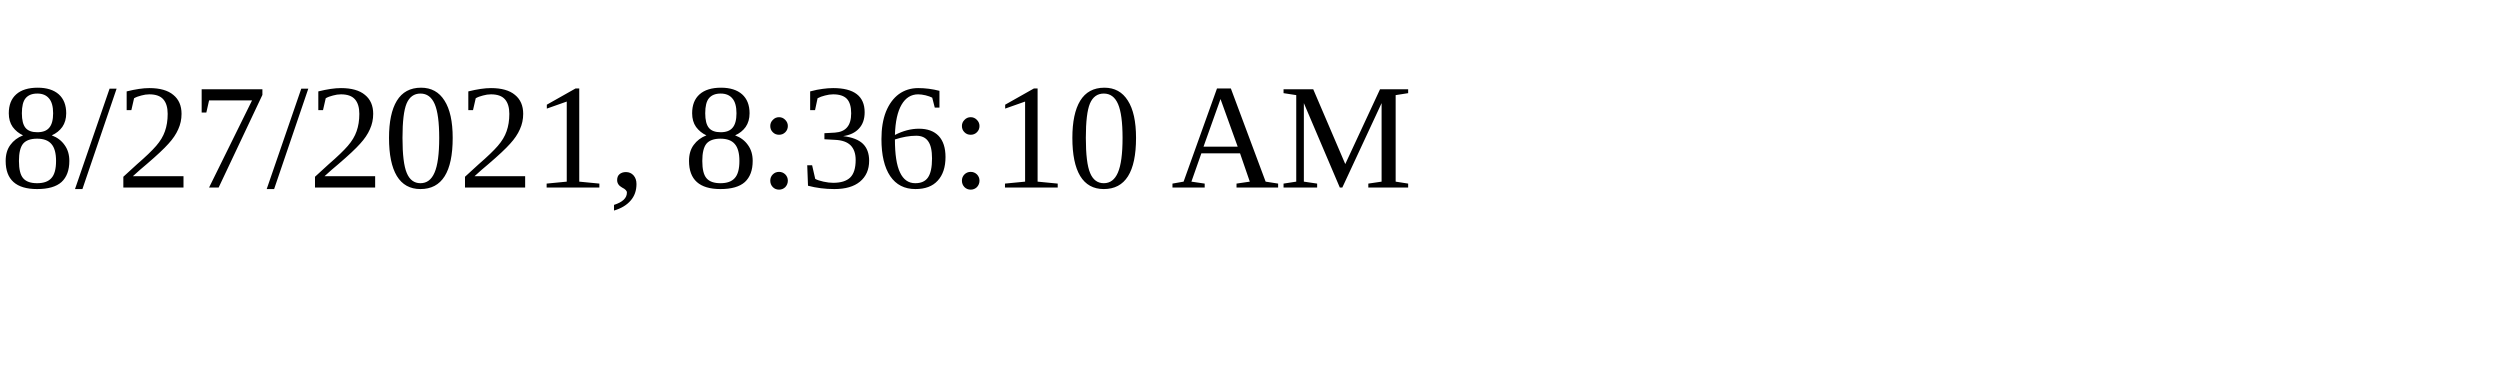
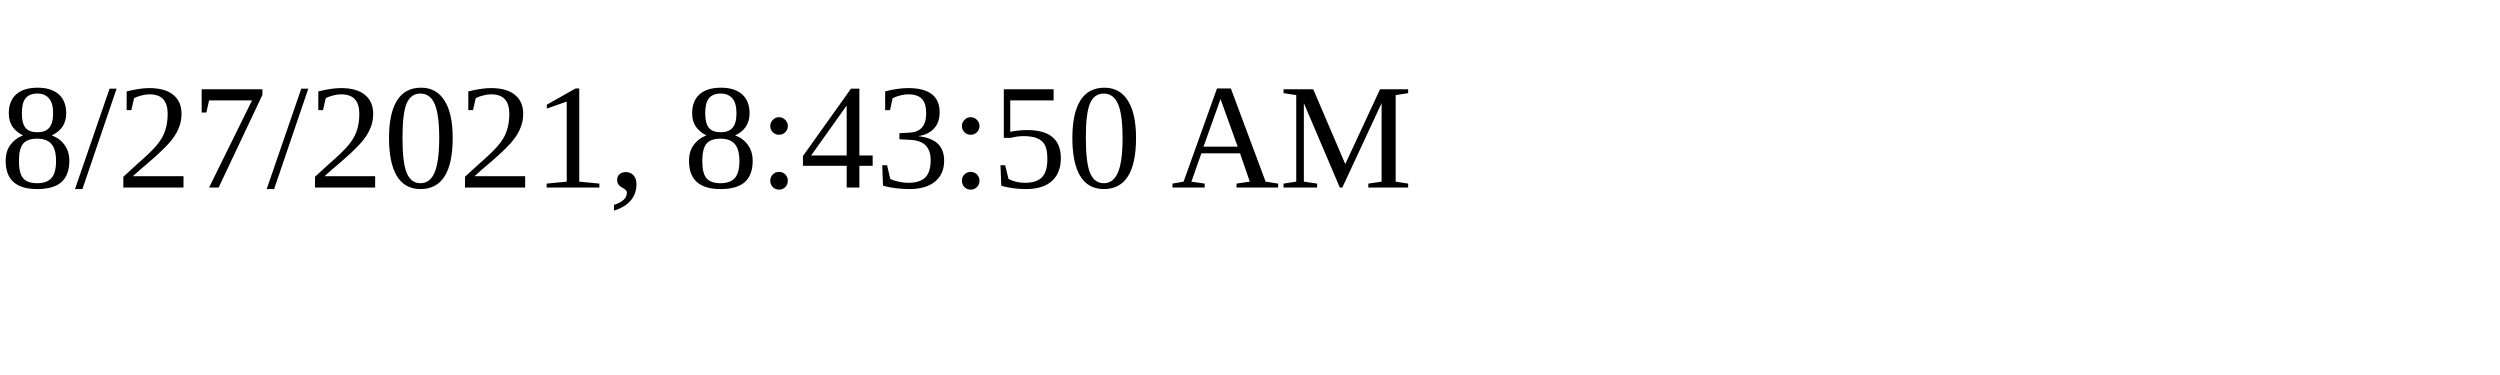
<svg xmlns="http://www.w3.org/2000/svg" height="30" width="200">
-   <text x="0" y="15">8/27/2021, 8:36:10 AM</text>
+   <text x="0" y="15">8/27/2021, 8:43:50 AM</text>
</svg>
